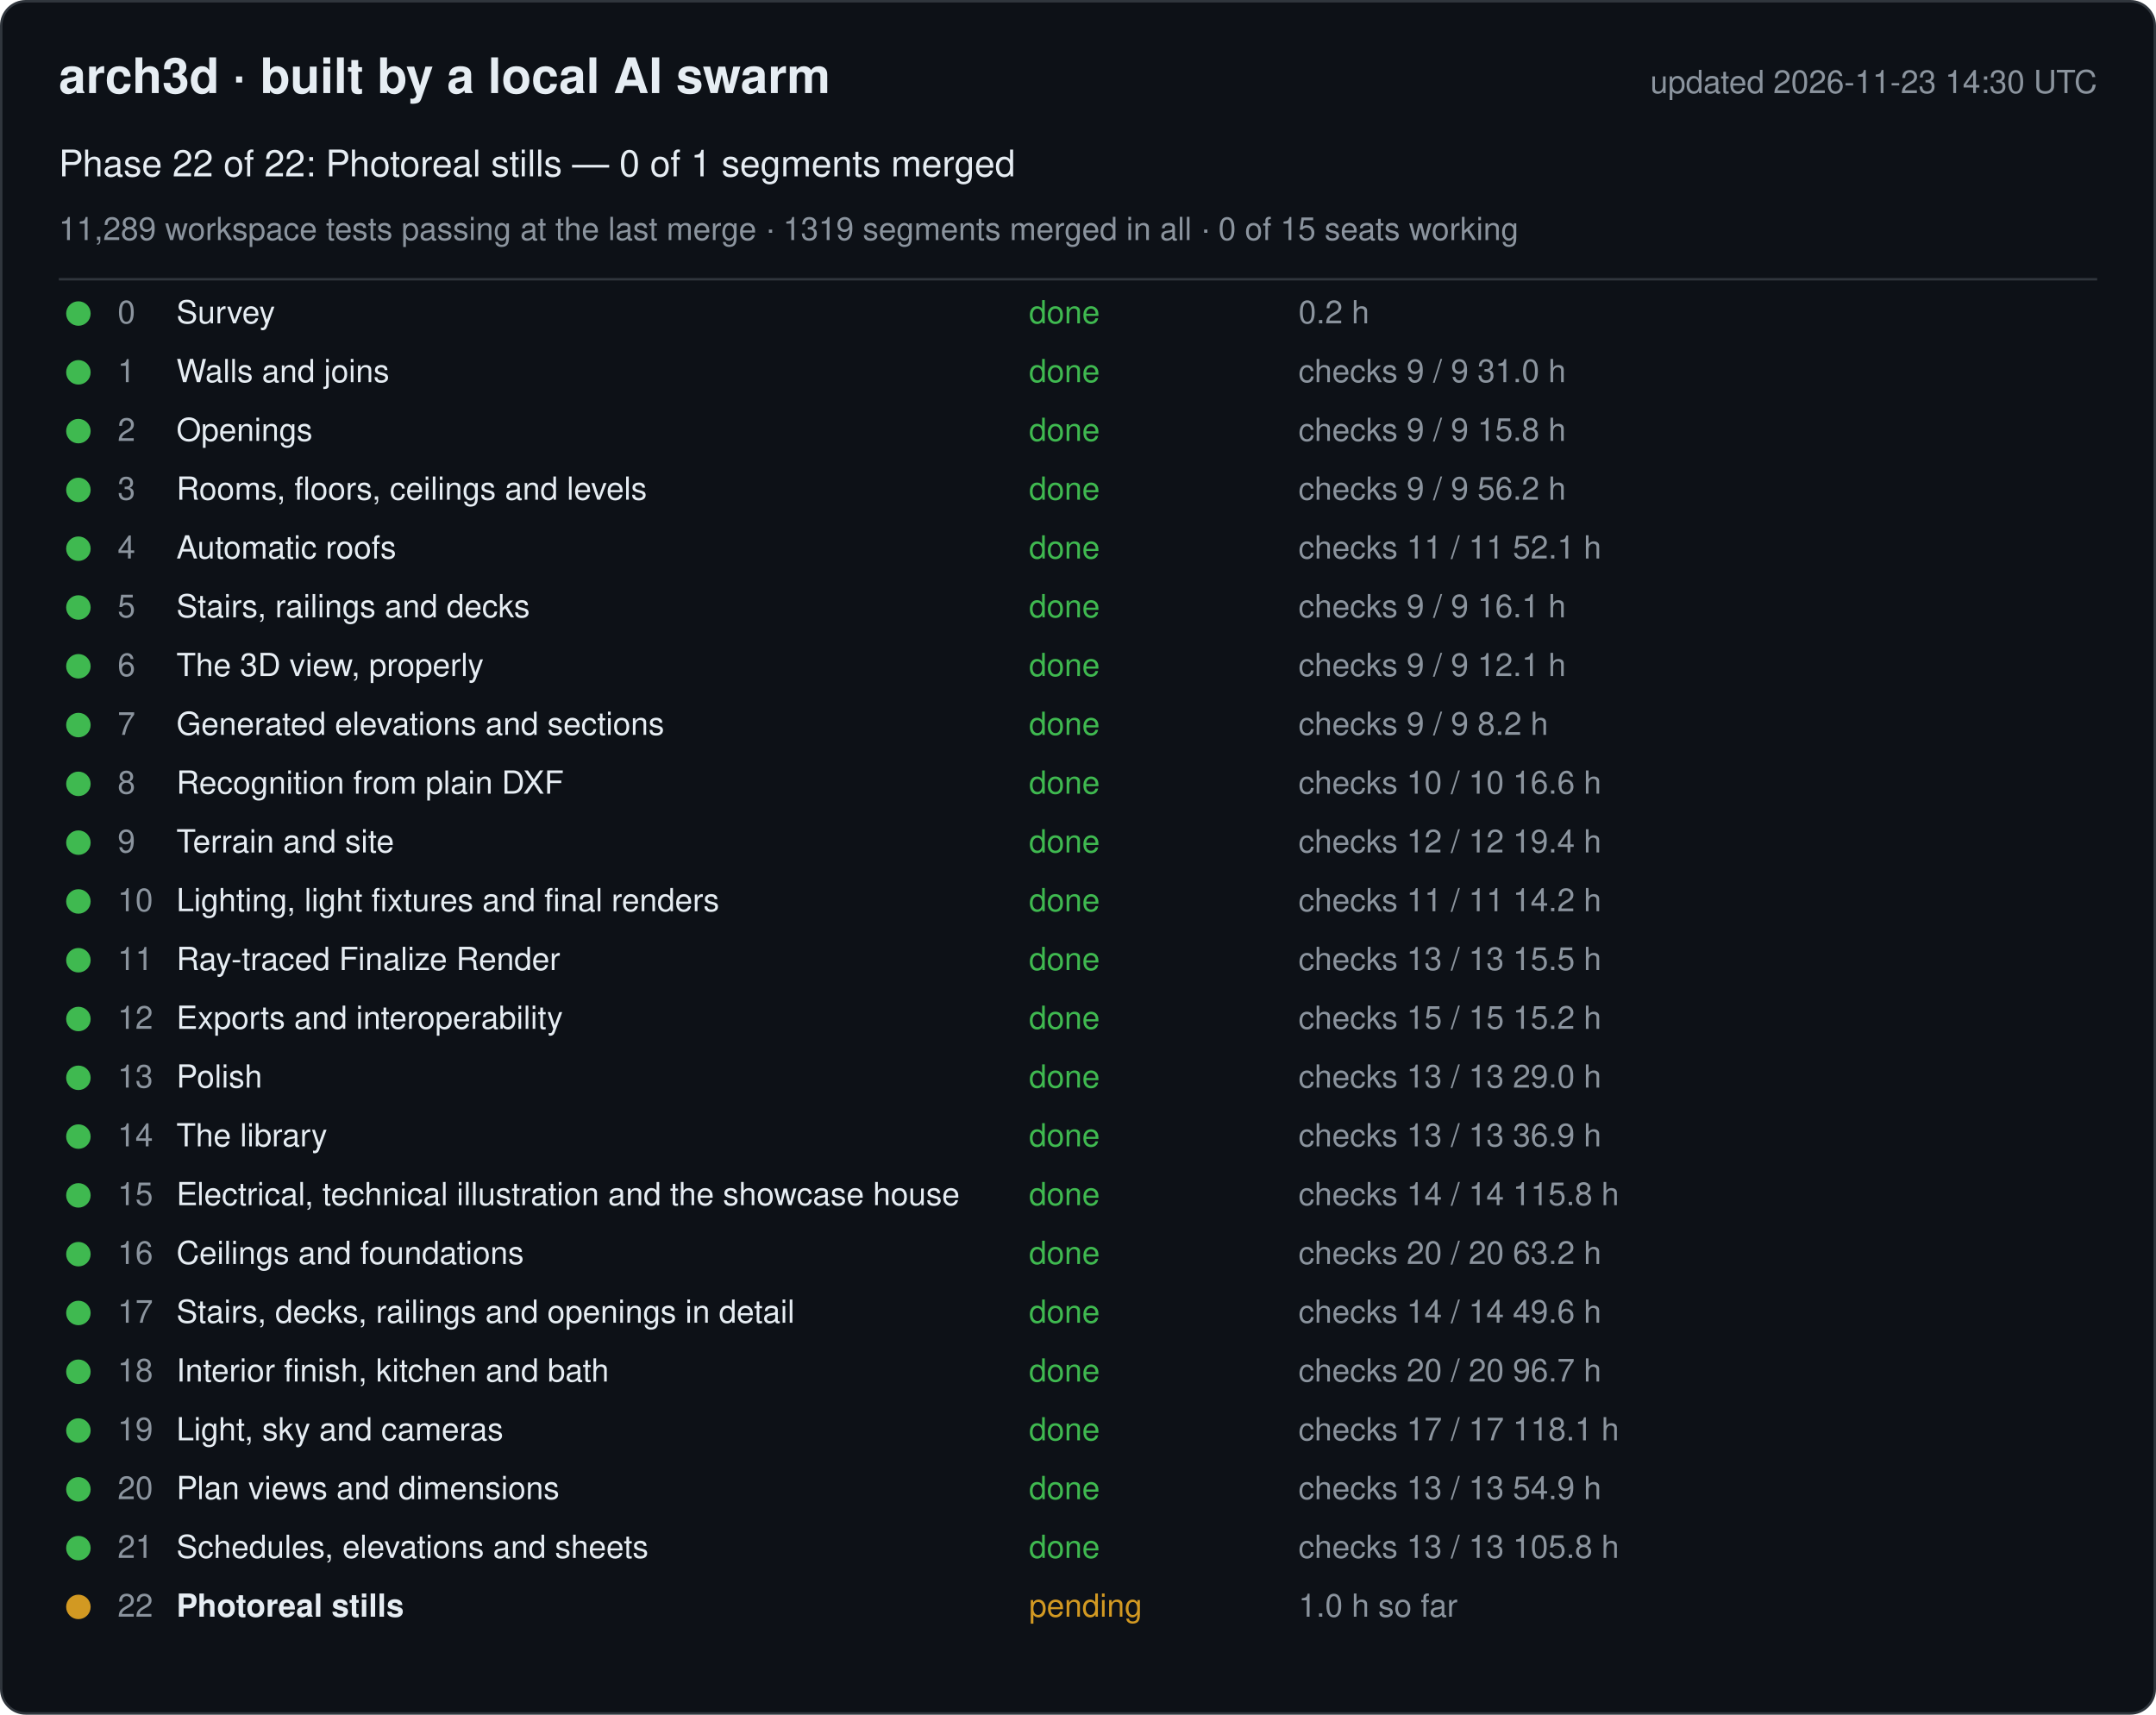
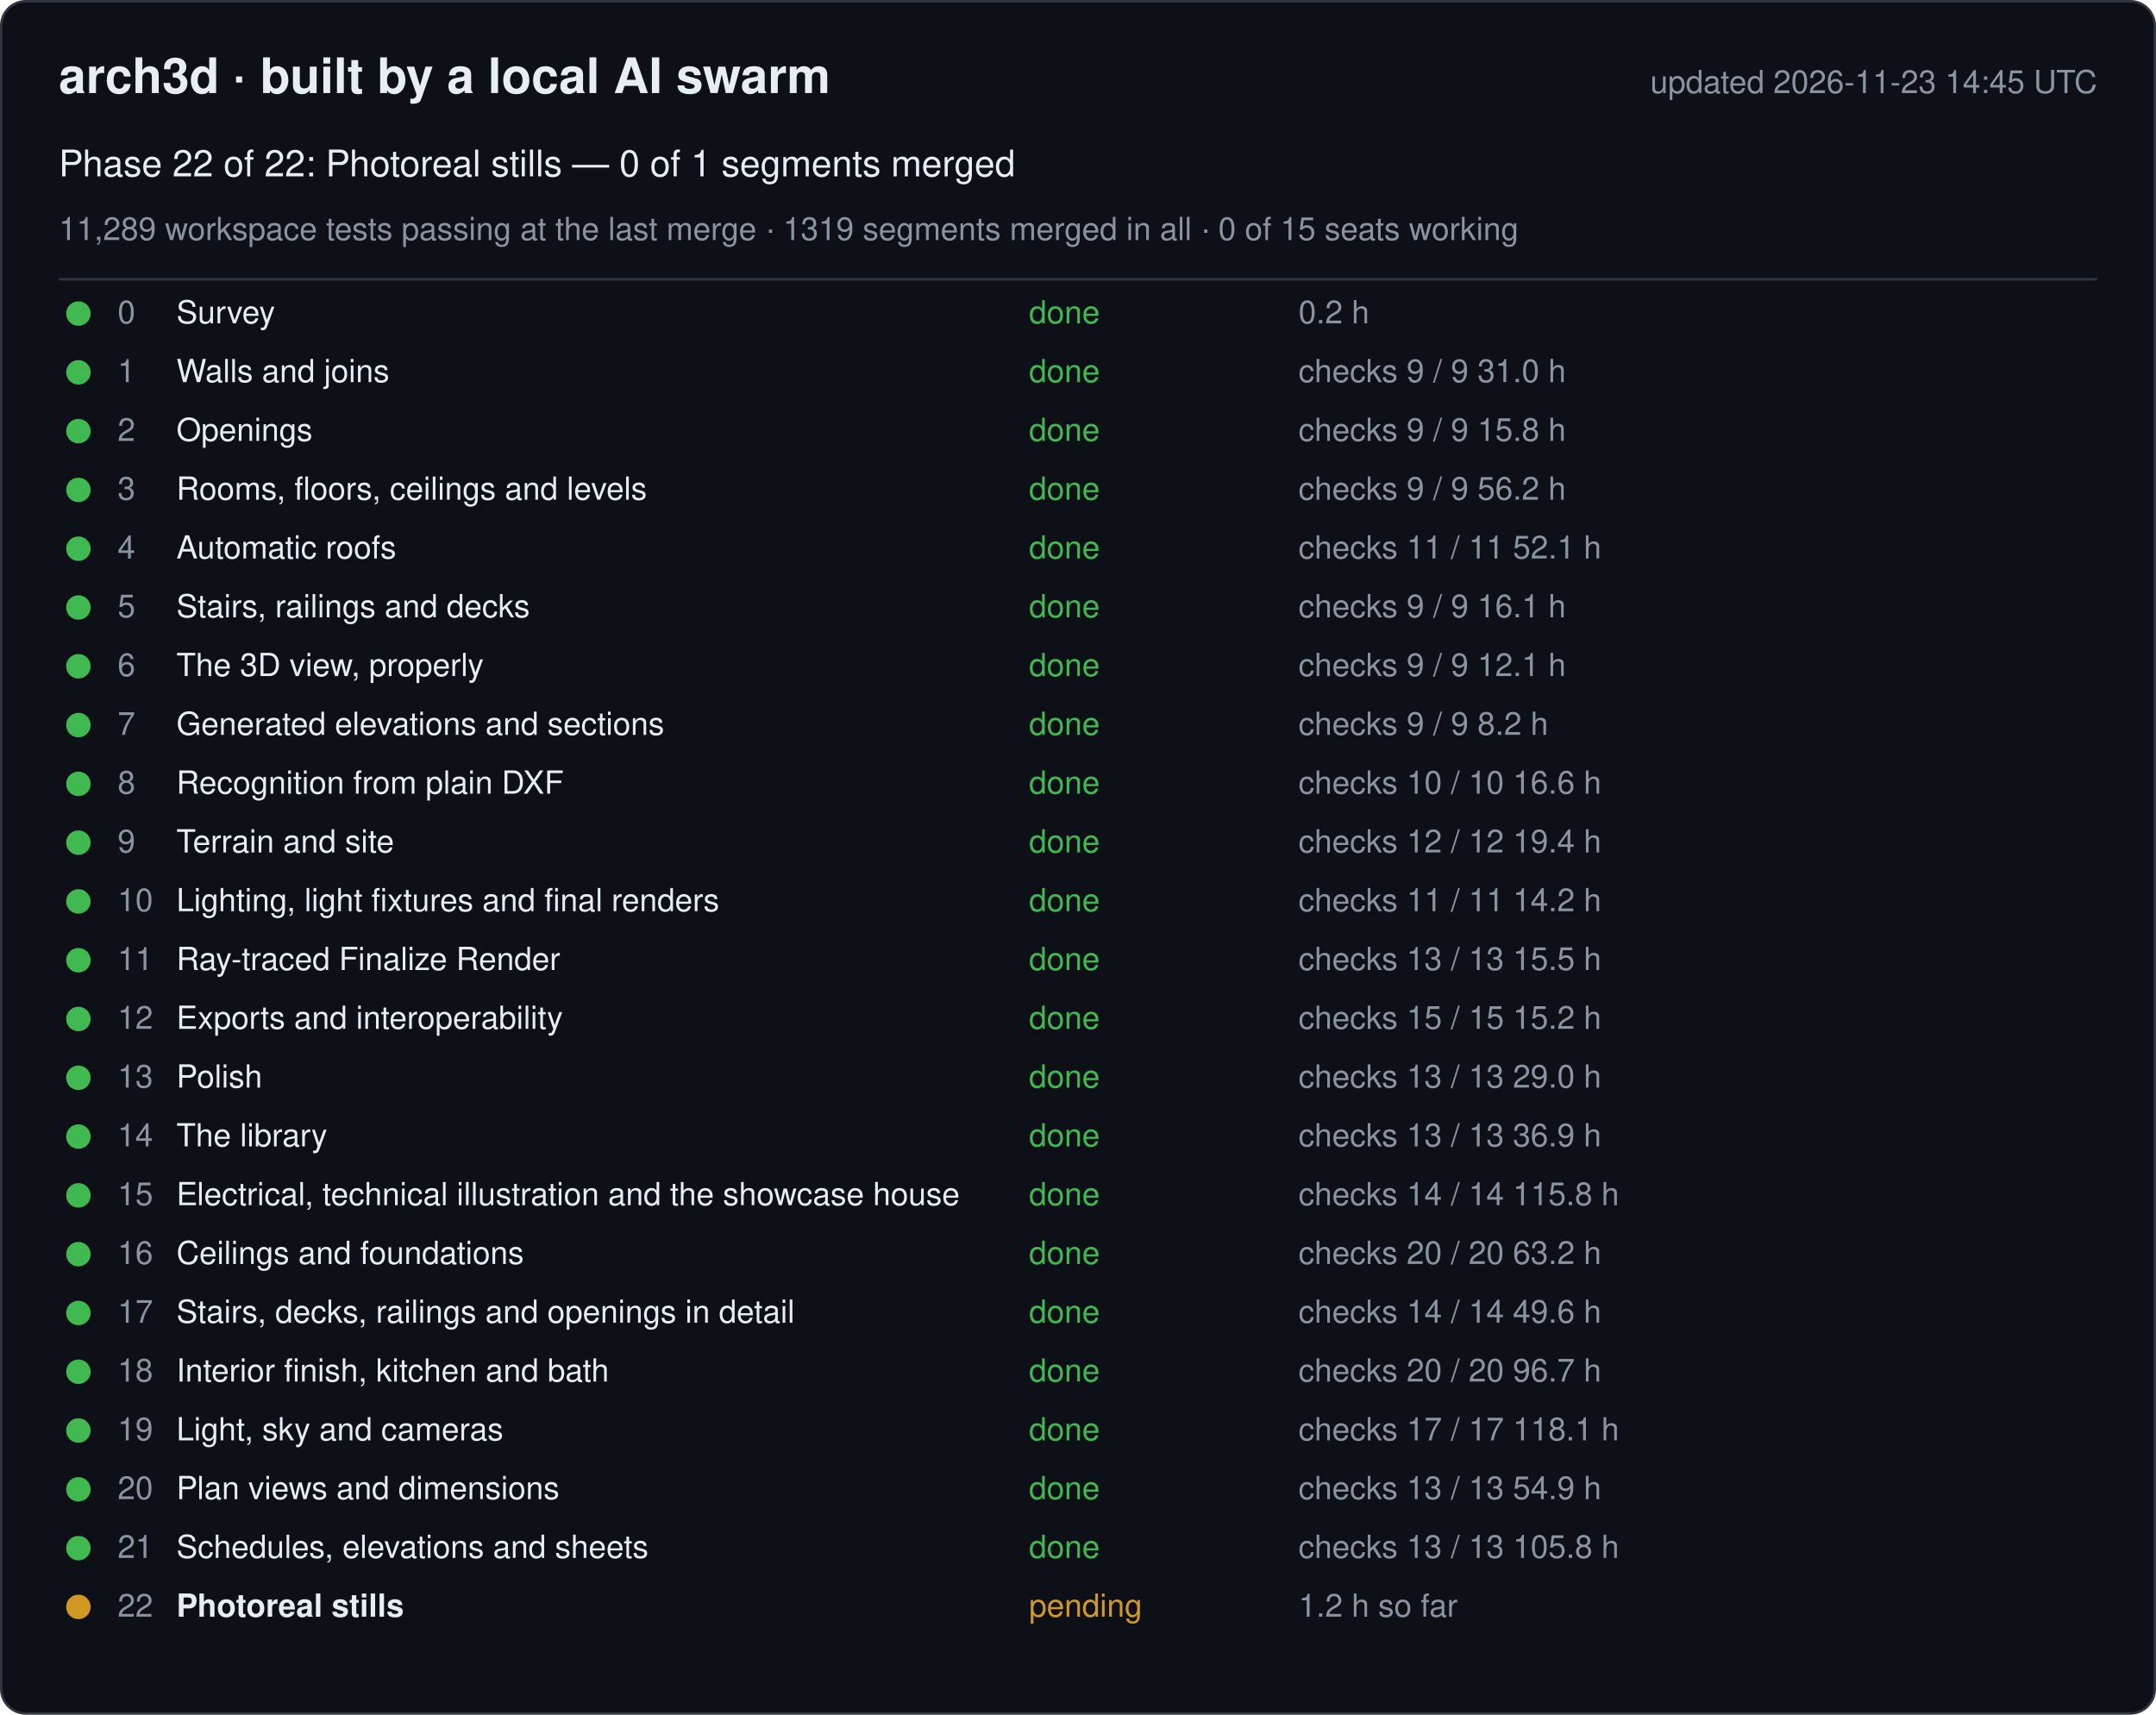
<svg xmlns="http://www.w3.org/2000/svg" width="880" height="700" viewBox="0 0 880 700" font-family="-apple-system, Segoe UI, Helvetica, Arial, sans-serif">
  <rect x="0.5" y="0.5" width="879" height="699" rx="10" fill="#0d1117" stroke="#30363d" />
  <text x="24" y="38" font-size="20" font-weight="600" fill="#e6edf3">arch3d · built by a local AI swarm</text>
-   <text x="856" y="38" font-size="13" fill="#8b949e" text-anchor="end">updated 2026-11-23 14:30 UTC</text>
+   <text x="856" y="38" font-size="13" fill="#8b949e" text-anchor="end">updated 2026-11-23 14:45 UTC</text>
  <text x="24" y="72" font-size="15" fill="#e6edf3">Phase 22 of 22: Photoreal stills — 0 of 1 segments merged</text>
  <text x="24" y="98" font-size="13" fill="#8b949e">11,289 workspace tests passing at the last merge · 1319 segments merged in all · 0 of 15 seats working</text>
  <line x1="24" y1="114" x2="856" y2="114" stroke="#30363d" />
  <g data-phase="0">
    <circle cx="32" cy="128" r="5" fill="#3fb950" />
    <text x="48" y="132" font-size="13" fill="#8b949e">0</text>
    <text x="72" y="132" font-size="13" fill="#e6edf3">Survey</text>
    <text x="420" y="132" font-size="13" fill="#3fb950">done</text>
    <text x="530" y="132" font-size="13" fill="#8b949e">0.2 h</text>
  </g>
  <g data-phase="1">
    <circle cx="32" cy="152" r="5" fill="#3fb950" />
    <text x="48" y="156" font-size="13" fill="#8b949e">1</text>
    <text x="72" y="156" font-size="13" fill="#e6edf3">Walls and joins</text>
    <text x="420" y="156" font-size="13" fill="#3fb950">done</text>
    <text x="530" y="156" font-size="13" fill="#8b949e">checks 9 / 9   31.0 h</text>
  </g>
  <g data-phase="2">
    <circle cx="32" cy="176" r="5" fill="#3fb950" />
    <text x="48" y="180" font-size="13" fill="#8b949e">2</text>
    <text x="72" y="180" font-size="13" fill="#e6edf3">Openings</text>
    <text x="420" y="180" font-size="13" fill="#3fb950">done</text>
    <text x="530" y="180" font-size="13" fill="#8b949e">checks 9 / 9   15.8 h</text>
  </g>
  <g data-phase="3">
    <circle cx="32" cy="200" r="5" fill="#3fb950" />
    <text x="48" y="204" font-size="13" fill="#8b949e">3</text>
    <text x="72" y="204" font-size="13" fill="#e6edf3">Rooms, floors, ceilings and levels</text>
    <text x="420" y="204" font-size="13" fill="#3fb950">done</text>
    <text x="530" y="204" font-size="13" fill="#8b949e">checks 9 / 9   56.2 h</text>
  </g>
  <g data-phase="4">
    <circle cx="32" cy="224" r="5" fill="#3fb950" />
    <text x="48" y="228" font-size="13" fill="#8b949e">4</text>
    <text x="72" y="228" font-size="13" fill="#e6edf3">Automatic roofs</text>
    <text x="420" y="228" font-size="13" fill="#3fb950">done</text>
    <text x="530" y="228" font-size="13" fill="#8b949e">checks 11 / 11   52.1 h</text>
  </g>
  <g data-phase="5">
    <circle cx="32" cy="248" r="5" fill="#3fb950" />
    <text x="48" y="252" font-size="13" fill="#8b949e">5</text>
    <text x="72" y="252" font-size="13" fill="#e6edf3">Stairs, railings and decks</text>
    <text x="420" y="252" font-size="13" fill="#3fb950">done</text>
    <text x="530" y="252" font-size="13" fill="#8b949e">checks 9 / 9   16.1 h</text>
  </g>
  <g data-phase="6">
    <circle cx="32" cy="272" r="5" fill="#3fb950" />
    <text x="48" y="276" font-size="13" fill="#8b949e">6</text>
    <text x="72" y="276" font-size="13" fill="#e6edf3">The 3D view, properly</text>
    <text x="420" y="276" font-size="13" fill="#3fb950">done</text>
    <text x="530" y="276" font-size="13" fill="#8b949e">checks 9 / 9   12.1 h</text>
  </g>
  <g data-phase="7">
    <circle cx="32" cy="296" r="5" fill="#3fb950" />
    <text x="48" y="300" font-size="13" fill="#8b949e">7</text>
    <text x="72" y="300" font-size="13" fill="#e6edf3">Generated elevations and sections</text>
    <text x="420" y="300" font-size="13" fill="#3fb950">done</text>
    <text x="530" y="300" font-size="13" fill="#8b949e">checks 9 / 9   8.2 h</text>
  </g>
  <g data-phase="8">
    <circle cx="32" cy="320" r="5" fill="#3fb950" />
    <text x="48" y="324" font-size="13" fill="#8b949e">8</text>
    <text x="72" y="324" font-size="13" fill="#e6edf3">Recognition from plain DXF</text>
    <text x="420" y="324" font-size="13" fill="#3fb950">done</text>
    <text x="530" y="324" font-size="13" fill="#8b949e">checks 10 / 10   16.6 h</text>
  </g>
  <g data-phase="9">
    <circle cx="32" cy="344" r="5" fill="#3fb950" />
    <text x="48" y="348" font-size="13" fill="#8b949e">9</text>
    <text x="72" y="348" font-size="13" fill="#e6edf3">Terrain and site</text>
    <text x="420" y="348" font-size="13" fill="#3fb950">done</text>
    <text x="530" y="348" font-size="13" fill="#8b949e">checks 12 / 12   19.4 h</text>
  </g>
  <g data-phase="10">
    <circle cx="32" cy="368" r="5" fill="#3fb950" />
    <text x="48" y="372" font-size="13" fill="#8b949e">10</text>
    <text x="72" y="372" font-size="13" fill="#e6edf3">Lighting, light fixtures and final renders</text>
    <text x="420" y="372" font-size="13" fill="#3fb950">done</text>
    <text x="530" y="372" font-size="13" fill="#8b949e">checks 11 / 11   14.2 h</text>
  </g>
  <g data-phase="11">
    <circle cx="32" cy="392" r="5" fill="#3fb950" />
    <text x="48" y="396" font-size="13" fill="#8b949e">11</text>
    <text x="72" y="396" font-size="13" fill="#e6edf3">Ray-traced Finalize Render</text>
    <text x="420" y="396" font-size="13" fill="#3fb950">done</text>
    <text x="530" y="396" font-size="13" fill="#8b949e">checks 13 / 13   15.5 h</text>
  </g>
  <g data-phase="12">
    <circle cx="32" cy="416" r="5" fill="#3fb950" />
    <text x="48" y="420" font-size="13" fill="#8b949e">12</text>
    <text x="72" y="420" font-size="13" fill="#e6edf3">Exports and interoperability</text>
    <text x="420" y="420" font-size="13" fill="#3fb950">done</text>
    <text x="530" y="420" font-size="13" fill="#8b949e">checks 15 / 15   15.2 h</text>
  </g>
  <g data-phase="13">
    <circle cx="32" cy="440" r="5" fill="#3fb950" />
    <text x="48" y="444" font-size="13" fill="#8b949e">13</text>
    <text x="72" y="444" font-size="13" fill="#e6edf3">Polish</text>
    <text x="420" y="444" font-size="13" fill="#3fb950">done</text>
    <text x="530" y="444" font-size="13" fill="#8b949e">checks 13 / 13   29.0 h</text>
  </g>
  <g data-phase="14">
    <circle cx="32" cy="464" r="5" fill="#3fb950" />
    <text x="48" y="468" font-size="13" fill="#8b949e">14</text>
    <text x="72" y="468" font-size="13" fill="#e6edf3">The library</text>
    <text x="420" y="468" font-size="13" fill="#3fb950">done</text>
    <text x="530" y="468" font-size="13" fill="#8b949e">checks 13 / 13   36.9 h</text>
  </g>
  <g data-phase="15">
    <circle cx="32" cy="488" r="5" fill="#3fb950" />
    <text x="48" y="492" font-size="13" fill="#8b949e">15</text>
    <text x="72" y="492" font-size="13" fill="#e6edf3">Electrical, technical illustration and the showcase house</text>
    <text x="420" y="492" font-size="13" fill="#3fb950">done</text>
    <text x="530" y="492" font-size="13" fill="#8b949e">checks 14 / 14   115.8 h</text>
  </g>
  <g data-phase="16">
    <circle cx="32" cy="512" r="5" fill="#3fb950" />
    <text x="48" y="516" font-size="13" fill="#8b949e">16</text>
    <text x="72" y="516" font-size="13" fill="#e6edf3">Ceilings and foundations</text>
    <text x="420" y="516" font-size="13" fill="#3fb950">done</text>
    <text x="530" y="516" font-size="13" fill="#8b949e">checks 20 / 20   63.2 h</text>
  </g>
  <g data-phase="17">
    <circle cx="32" cy="536" r="5" fill="#3fb950" />
    <text x="48" y="540" font-size="13" fill="#8b949e">17</text>
    <text x="72" y="540" font-size="13" fill="#e6edf3">Stairs, decks, railings and openings in detail</text>
    <text x="420" y="540" font-size="13" fill="#3fb950">done</text>
    <text x="530" y="540" font-size="13" fill="#8b949e">checks 14 / 14   49.6 h</text>
  </g>
  <g data-phase="18">
    <circle cx="32" cy="560" r="5" fill="#3fb950" />
    <text x="48" y="564" font-size="13" fill="#8b949e">18</text>
    <text x="72" y="564" font-size="13" fill="#e6edf3">Interior finish, kitchen and bath</text>
    <text x="420" y="564" font-size="13" fill="#3fb950">done</text>
    <text x="530" y="564" font-size="13" fill="#8b949e">checks 20 / 20   96.7 h</text>
  </g>
  <g data-phase="19">
    <circle cx="32" cy="584" r="5" fill="#3fb950" />
    <text x="48" y="588" font-size="13" fill="#8b949e">19</text>
    <text x="72" y="588" font-size="13" fill="#e6edf3">Light, sky and cameras</text>
    <text x="420" y="588" font-size="13" fill="#3fb950">done</text>
    <text x="530" y="588" font-size="13" fill="#8b949e">checks 17 / 17   118.1 h</text>
  </g>
  <g data-phase="20">
    <circle cx="32" cy="608" r="5" fill="#3fb950" />
    <text x="48" y="612" font-size="13" fill="#8b949e">20</text>
    <text x="72" y="612" font-size="13" fill="#e6edf3">Plan views and dimensions</text>
    <text x="420" y="612" font-size="13" fill="#3fb950">done</text>
    <text x="530" y="612" font-size="13" fill="#8b949e">checks 13 / 13   54.9 h</text>
  </g>
  <g data-phase="21">
    <circle cx="32" cy="632" r="5" fill="#3fb950" />
    <text x="48" y="636" font-size="13" fill="#8b949e">21</text>
    <text x="72" y="636" font-size="13" fill="#e6edf3">Schedules, elevations and sheets</text>
    <text x="420" y="636" font-size="13" fill="#3fb950">done</text>
    <text x="530" y="636" font-size="13" fill="#8b949e">checks 13 / 13   105.8 h</text>
  </g>
  <g data-phase="22">
    <circle cx="32" cy="656" r="5" fill="#d29922" />
    <text x="48" y="660" font-size="13" fill="#8b949e">22</text>
    <text x="72" y="660" font-size="13" fill="#e6edf3" font-weight="600">Photoreal stills</text>
    <text x="420" y="660" font-size="13" fill="#d29922">pending</text>
-     <text x="530" y="660" font-size="13" fill="#8b949e">1.0 h so far</text>
+     <text x="530" y="660" font-size="13" fill="#8b949e">1.2 h so far</text>
  </g>
</svg>
